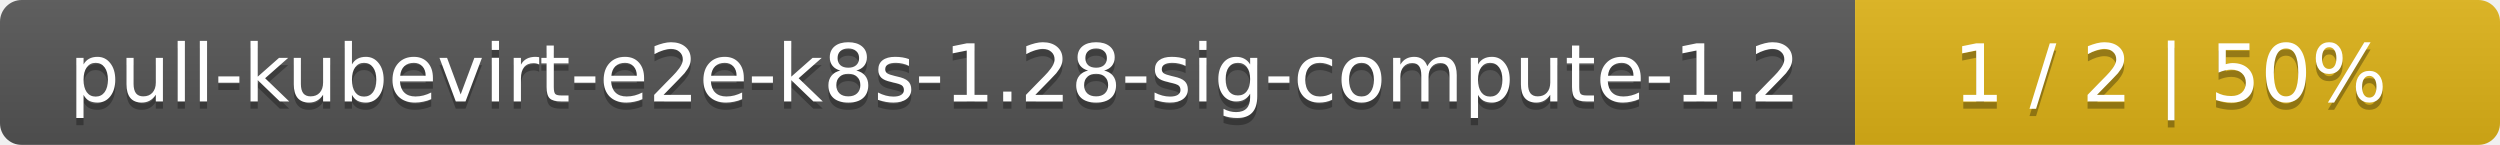
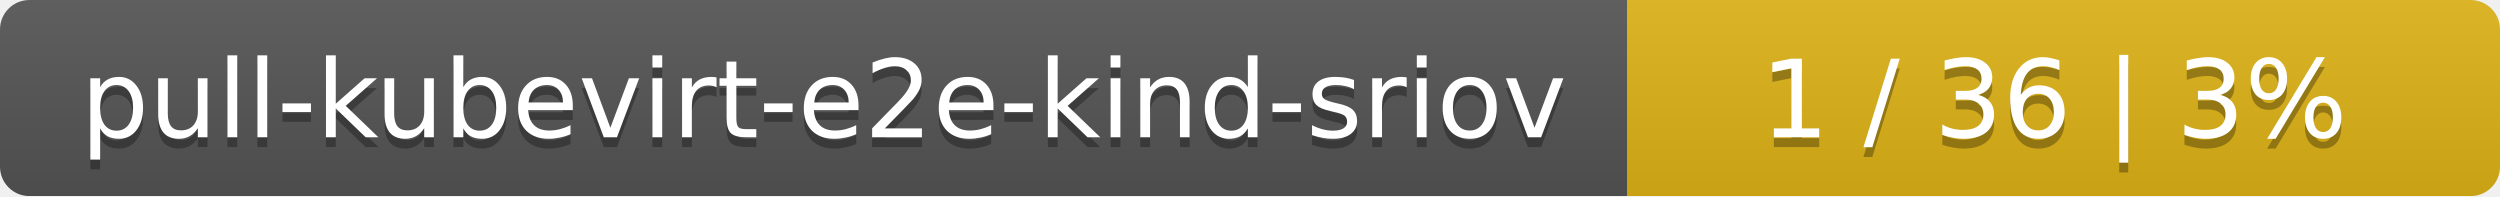
- <svg xmlns="http://www.w3.org/2000/svg" width="345" height="20">
+ <svg xmlns="http://www.w3.org/2000/svg" width="255" height="20">
  <linearGradient id="smooth" x2="0" y2="100%">
    <stop offset="0" stop-color="#bbb" stop-opacity=".1" />
    <stop offset="1" stop-opacity=".1" />
  </linearGradient>
  <mask id="round">
-     <rect width="345" height="20" rx="3" fill="#fff" />
+     <rect width="255" height="20" rx="3" fill="#fff" />
  </mask>
  <g mask="url(#round)">
-     <rect width="256" height="20" fill="#555" />
-     <rect x="256" width="89" height="20" fill="#dfb317" />
-     <rect width="345" height="20" fill="url(#smooth)" />
+     <rect width="166" height="20" fill="#555" />
+     <rect x="166" width="89" height="20" fill="#dfb317" />
+     <rect width="255" height="20" fill="url(#smooth)" />
  </g>
  <g fill="#fff" text-anchor="middle" font-family="DejaVu Sans,Verdana,Geneva,sans-serif" font-size="11">
-     <text x="129" y="15" fill="#010101" fill-opacity=".3">pull-kubevirt-e2e-k8s-1.28-sig-compute-1.2</text>
-     <text x="129" y="14">pull-kubevirt-e2e-k8s-1.28-sig-compute-1.2</text>
-     <text x="299.5" y="15" fill="#010101" fill-opacity=".3">1 / 2    |    50%</text>
-     <text x="299.5" y="14">1 / 2    |    50%</text>
+     <text x="84" y="15" fill="#010101" fill-opacity=".3">pull-kubevirt-e2e-kind-sriov</text>
+     <text x="84" y="14">pull-kubevirt-e2e-kind-sriov</text>
+     <text x="209.5" y="15" fill="#010101" fill-opacity=".3">1 / 36    |    3%</text>
+     <text x="209.5" y="14">1 / 36    |    3%</text>
  </g>
</svg>
